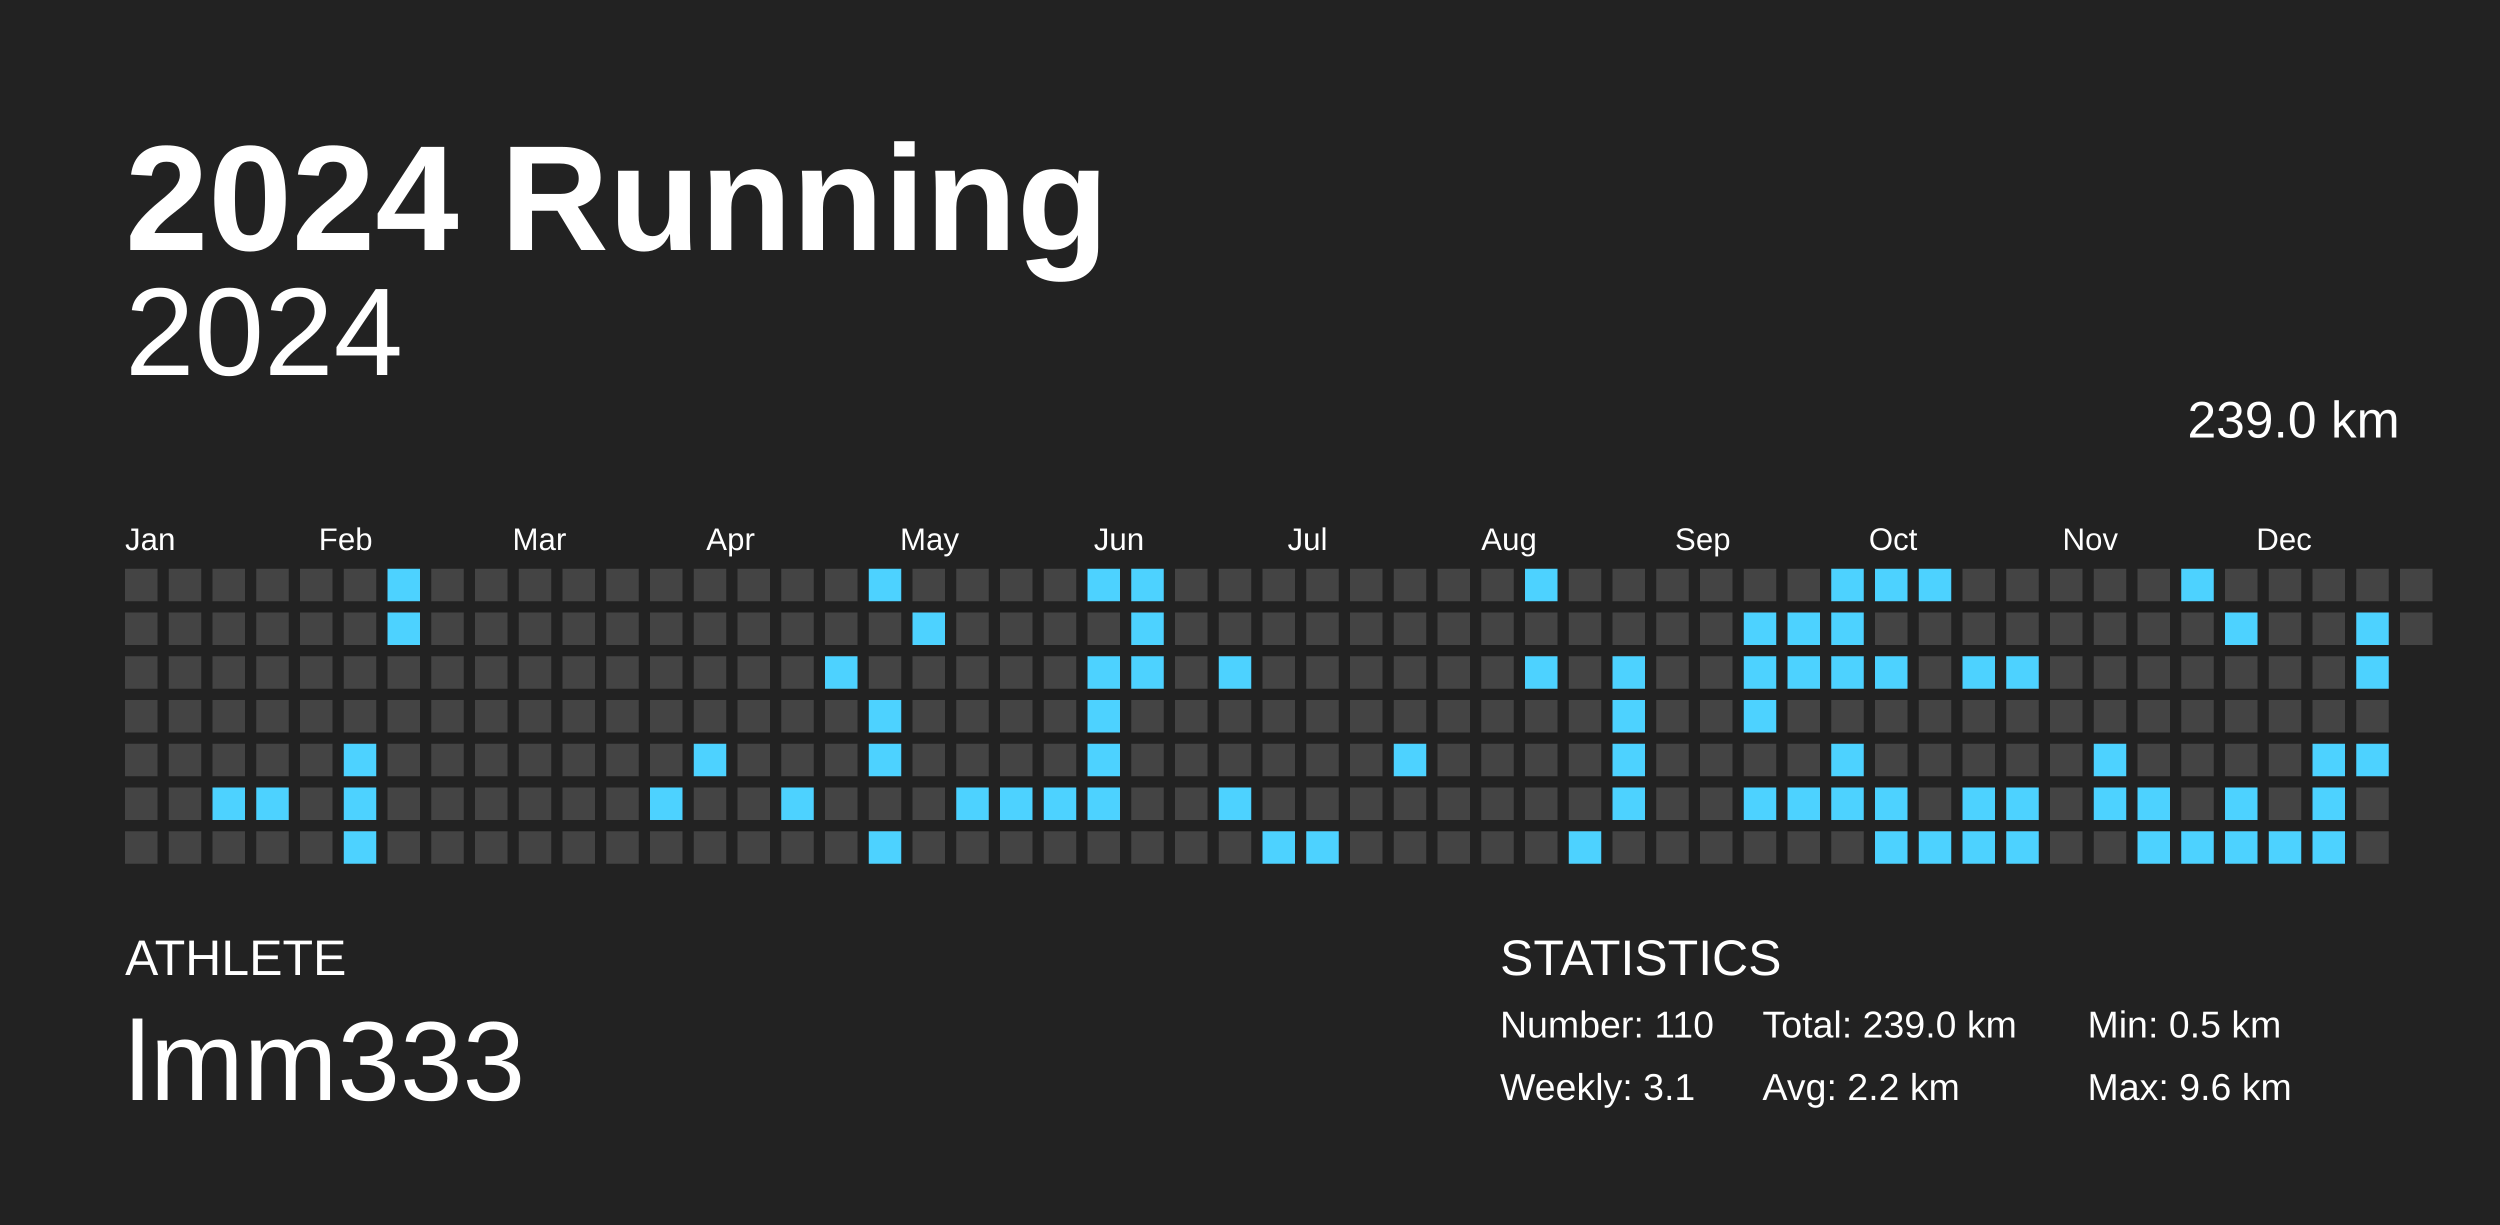
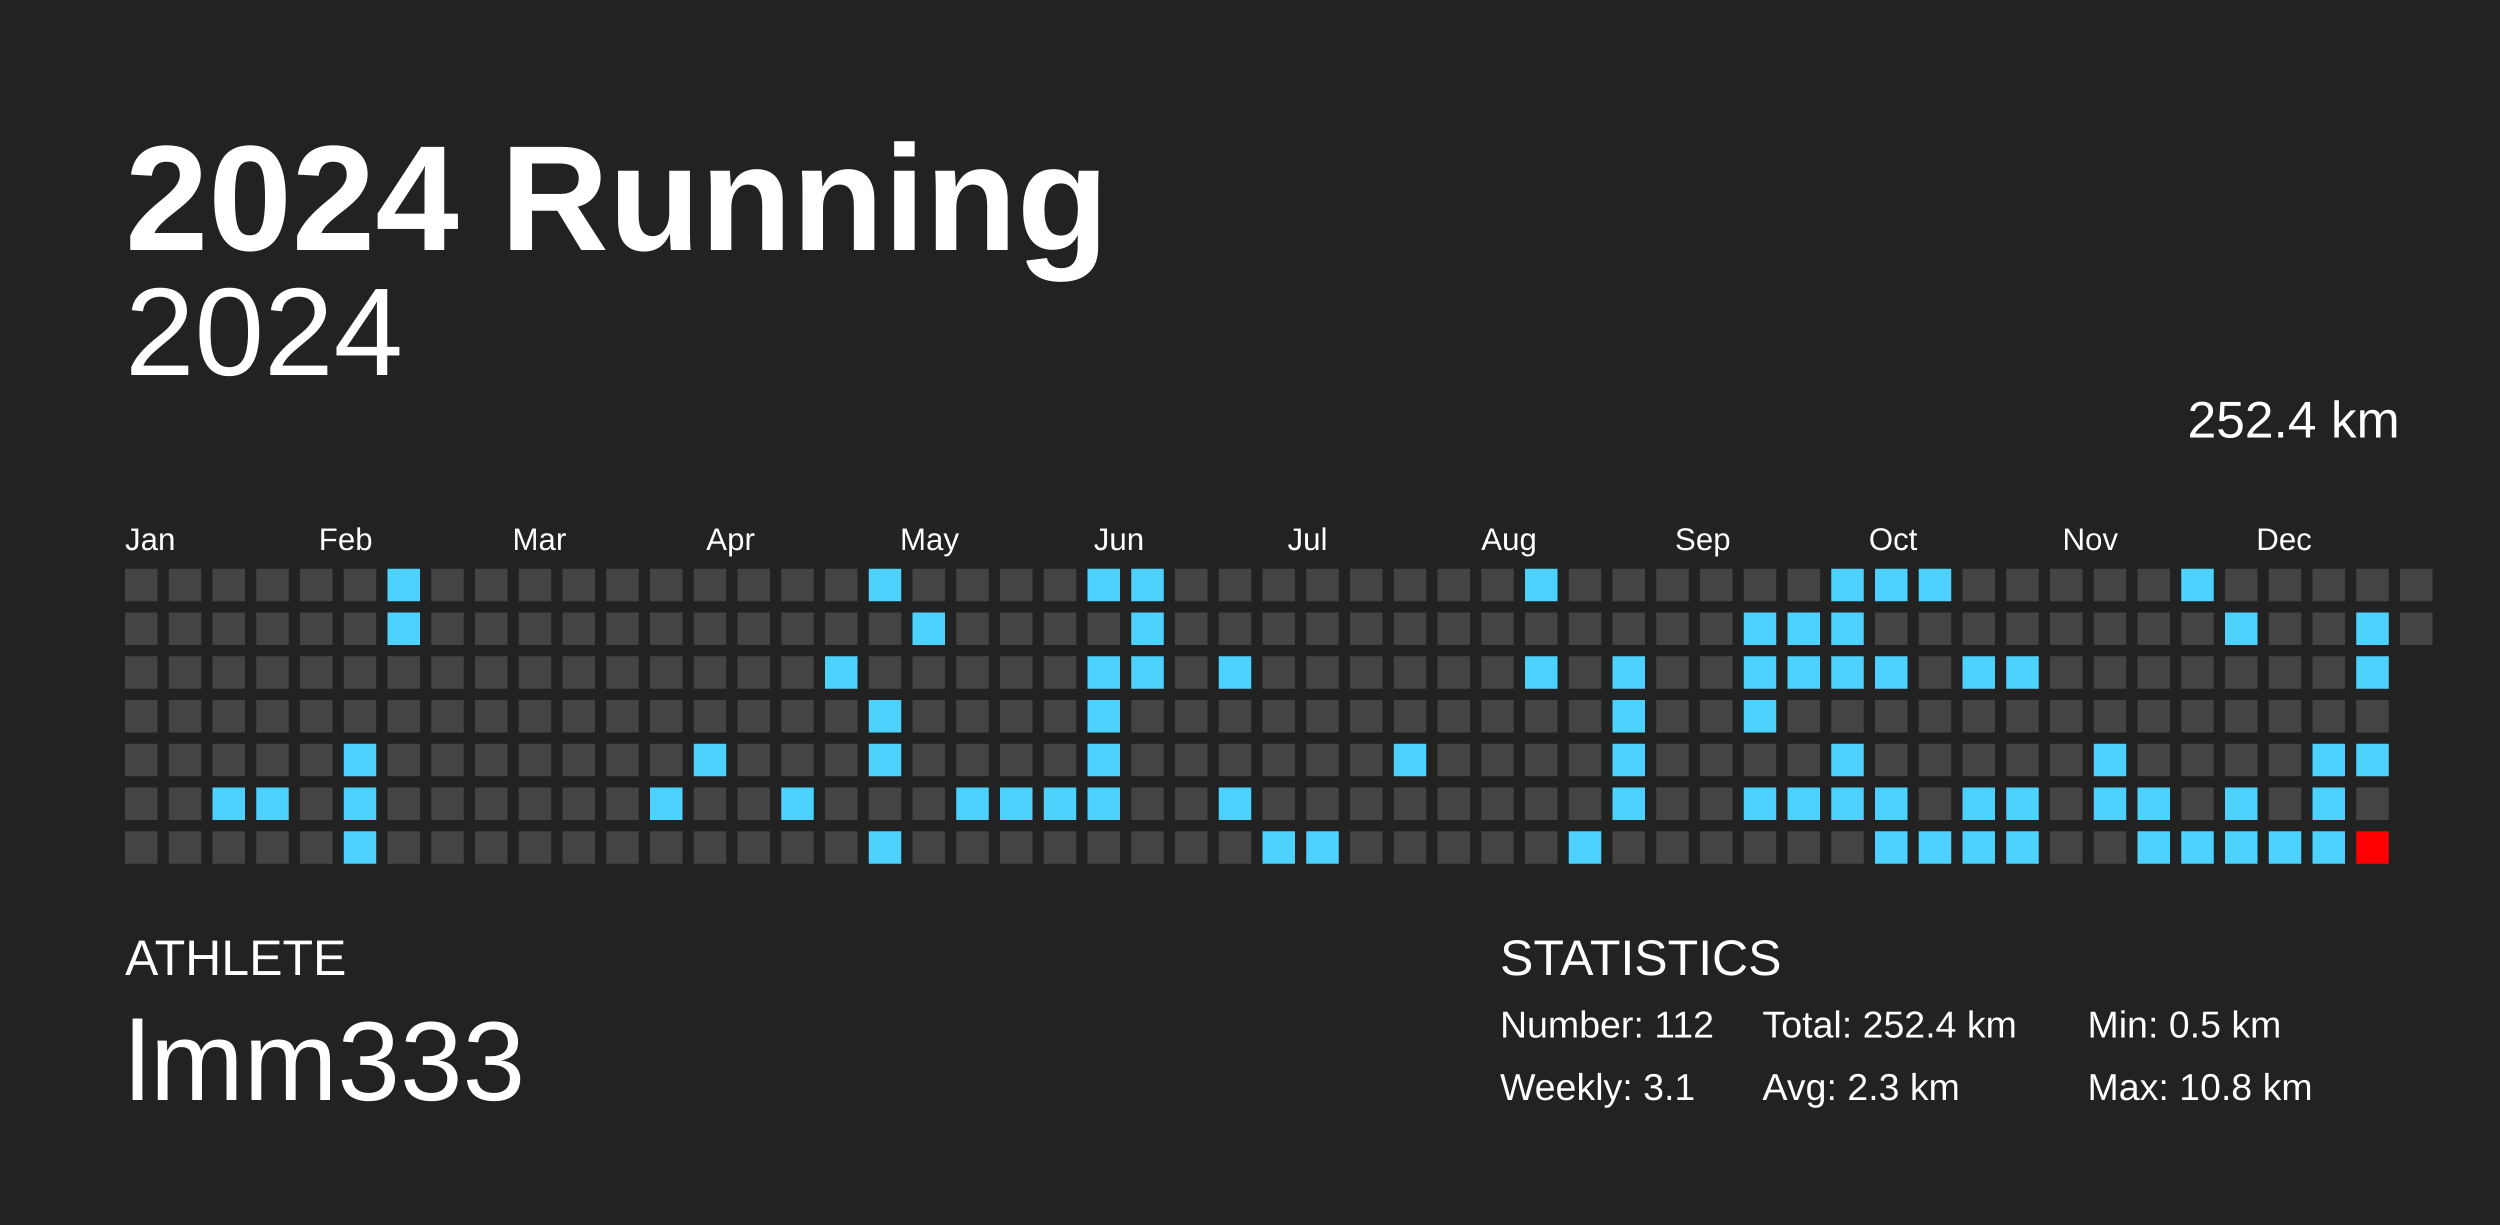
<svg xmlns="http://www.w3.org/2000/svg" baseProfile="full" height="98mm" version="1.1" viewBox="0,0,200,98" width="200mm">
  <defs />
  <rect fill="#222222" height="98" width="200" x="0" y="0" />
  <text fill="#FFFFFF" style="font-size:12px; font-family:Arial; font-weight:bold;" x="10" y="20">2024 Running</text>
  <text fill="#FFFFFF" style="font-size:4px; font-family:Arial" x="10" y="78">ATHLETE</text>
  <text fill="#FFFFFF" style="font-size:9px; font-family:Arial" x="10" y="88">lmm333</text>
  <text fill="#FFFFFF" style="font-size:4px; font-family:Arial" x="120" y="78">STATISTICS</text>
-   <text fill="#FFFFFF" style="font-size:3px; font-family:Arial" x="120" y="83">Number: 110</text>
+   <text fill="#FFFFFF" style="font-size:3px; font-family:Arial" x="120" y="83">Number: 112</text>
  <text fill="#FFFFFF" style="font-size:3px; font-family:Arial" x="120" y="88">Weekly: 3.1</text>
-   <text fill="#FFFFFF" style="font-size:3px; font-family:Arial" x="141" y="83">Total: 239.0 km</text>
-   <text fill="#FFFFFF" style="font-size:3px; font-family:Arial" x="141" y="88">Avg: 2.2 km</text>
+   <text fill="#FFFFFF" style="font-size:3px; font-family:Arial" x="141" y="83">Total: 252.4 km</text>
+   <text fill="#FFFFFF" style="font-size:3px; font-family:Arial" x="141" y="88">Avg: 2.3 km</text>
  <text fill="#FFFFFF" style="font-size:3px; font-family:Arial" x="167" y="83">Min: 0.5 km</text>
-   <text fill="#FFFFFF" style="font-size:3px; font-family:Arial" x="167" y="88">Max: 9.6 km</text>
+   <text fill="#FFFFFF" style="font-size:3px; font-family:Arial" x="167" y="88">Max: 10.8 km</text>
  <text alignment-baseline="hanging" fill="#FFFFFF" style="font-size:10.0px; font-family:Arial;" x="10" y="30">2024</text>
-   <text alignment-baseline="hanging" fill="#FFFFFF" style="font-size:4.125px; font-family:Arial;" x="175" y="35">239.0 km</text>
+   <text alignment-baseline="hanging" fill="#FFFFFF" style="font-size:4.125px; font-family:Arial;" x="175" y="35">252.4 km</text>
  <text fill="#FFFFFF" style="font-size:2.5px; font-family:Arial" x="10.0" y="44">Jan</text>
  <text fill="#FFFFFF" style="font-size:2.5px; font-family:Arial" x="25.5" y="44">Feb</text>
  <text fill="#FFFFFF" style="font-size:2.5px; font-family:Arial" x="41.0" y="44">Mar</text>
  <text fill="#FFFFFF" style="font-size:2.5px; font-family:Arial" x="56.5" y="44">Apr</text>
  <text fill="#FFFFFF" style="font-size:2.5px; font-family:Arial" x="72.0" y="44">May</text>
  <text fill="#FFFFFF" style="font-size:2.5px; font-family:Arial" x="87.5" y="44">Jun</text>
  <text fill="#FFFFFF" style="font-size:2.5px; font-family:Arial" x="103.0" y="44">Jul</text>
  <text fill="#FFFFFF" style="font-size:2.5px; font-family:Arial" x="118.5" y="44">Aug</text>
  <text fill="#FFFFFF" style="font-size:2.5px; font-family:Arial" x="134.0" y="44">Sep</text>
  <text fill="#FFFFFF" style="font-size:2.5px; font-family:Arial" x="149.5" y="44">Oct</text>
  <text fill="#FFFFFF" style="font-size:2.5px; font-family:Arial" x="165.0" y="44">Nov</text>
  <text fill="#FFFFFF" style="font-size:2.5px; font-family:Arial" x="180.5" y="44">Dec</text>
  <rect fill="#444444" height="2.6" width="2.6" x="10.0" y="45.5" />
  <rect fill="#444444" height="2.6" width="2.6" x="10.0" y="49.0" />
  <rect fill="#444444" height="2.6" width="2.6" x="10.0" y="52.5" />
  <rect fill="#444444" height="2.6" width="2.6" x="10.0" y="56.0" />
  <rect fill="#444444" height="2.6" width="2.6" x="10.0" y="59.5" />
  <rect fill="#444444" height="2.6" width="2.6" x="10.0" y="63.0" />
  <rect fill="#444444" height="2.6" width="2.6" x="10.0" y="66.5" />
  <rect fill="#444444" height="2.6" width="2.6" x="13.5" y="45.5" />
  <rect fill="#444444" height="2.6" width="2.6" x="13.5" y="49.0" />
  <rect fill="#444444" height="2.6" width="2.6" x="13.5" y="52.5" />
  <rect fill="#444444" height="2.6" width="2.6" x="13.5" y="56.0" />
  <rect fill="#444444" height="2.6" width="2.6" x="13.5" y="59.5" />
  <rect fill="#444444" height="2.6" width="2.6" x="13.5" y="63.0" />
  <rect fill="#444444" height="2.6" width="2.6" x="13.5" y="66.5" />
  <rect fill="#444444" height="2.6" width="2.6" x="17.0" y="45.5" />
  <rect fill="#444444" height="2.6" width="2.6" x="17.0" y="49.0" />
  <rect fill="#444444" height="2.6" width="2.6" x="17.0" y="52.5" />
  <rect fill="#444444" height="2.6" width="2.6" x="17.0" y="56.0" />
  <rect fill="#444444" height="2.6" width="2.6" x="17.0" y="59.5" />
  <rect fill="#4dd2ff" height="2.6" width="2.6" x="17.0" y="63.0" />
  <rect fill="#444444" height="2.6" width="2.6" x="17.0" y="66.5" />
  <rect fill="#444444" height="2.6" width="2.6" x="20.5" y="45.5" />
  <rect fill="#444444" height="2.6" width="2.6" x="20.5" y="49.0" />
  <rect fill="#444444" height="2.6" width="2.6" x="20.5" y="52.5" />
  <rect fill="#444444" height="2.6" width="2.6" x="20.5" y="56.0" />
  <rect fill="#444444" height="2.6" width="2.6" x="20.5" y="59.5" />
  <rect fill="#4dd2ff" height="2.6" width="2.6" x="20.5" y="63.0" />
  <rect fill="#444444" height="2.6" width="2.6" x="20.5" y="66.5" />
  <rect fill="#444444" height="2.6" width="2.6" x="24.0" y="45.5" />
  <rect fill="#444444" height="2.6" width="2.6" x="24.0" y="49.0" />
  <rect fill="#444444" height="2.6" width="2.6" x="24.0" y="52.5" />
  <rect fill="#444444" height="2.6" width="2.6" x="24.0" y="56.0" />
  <rect fill="#444444" height="2.6" width="2.6" x="24.0" y="59.5" />
  <rect fill="#444444" height="2.6" width="2.6" x="24.0" y="63.0" />
  <rect fill="#444444" height="2.6" width="2.6" x="24.0" y="66.5" />
  <rect fill="#444444" height="2.6" width="2.6" x="27.5" y="45.5" />
  <rect fill="#444444" height="2.6" width="2.6" x="27.5" y="49.0" />
  <rect fill="#444444" height="2.6" width="2.6" x="27.5" y="52.5" />
  <rect fill="#444444" height="2.6" width="2.6" x="27.5" y="56.0" />
  <rect fill="#4dd2ff" height="2.6" width="2.6" x="27.5" y="59.5" />
  <rect fill="#4dd2ff" height="2.6" width="2.6" x="27.5" y="63.0" />
  <rect fill="#4dd2ff" height="2.6" width="2.6" x="27.5" y="66.5" />
  <rect fill="#4dd2ff" height="2.6" width="2.6" x="31.0" y="45.5" />
  <rect fill="#4dd2ff" height="2.6" width="2.6" x="31.0" y="49.0" />
  <rect fill="#444444" height="2.6" width="2.6" x="31.0" y="52.5" />
  <rect fill="#444444" height="2.6" width="2.6" x="31.0" y="56.0" />
  <rect fill="#444444" height="2.6" width="2.6" x="31.0" y="59.5" />
  <rect fill="#444444" height="2.6" width="2.6" x="31.0" y="63.0" />
  <rect fill="#444444" height="2.6" width="2.6" x="31.0" y="66.5" />
  <rect fill="#444444" height="2.6" width="2.6" x="34.5" y="45.5" />
  <rect fill="#444444" height="2.6" width="2.6" x="34.5" y="49.0" />
  <rect fill="#444444" height="2.6" width="2.6" x="34.5" y="52.5" />
  <rect fill="#444444" height="2.6" width="2.6" x="34.5" y="56.0" />
  <rect fill="#444444" height="2.6" width="2.6" x="34.5" y="59.5" />
  <rect fill="#444444" height="2.6" width="2.6" x="34.5" y="63.0" />
  <rect fill="#444444" height="2.6" width="2.6" x="34.5" y="66.5" />
  <rect fill="#444444" height="2.6" width="2.6" x="38.0" y="45.5" />
  <rect fill="#444444" height="2.6" width="2.6" x="38.0" y="49.0" />
  <rect fill="#444444" height="2.6" width="2.6" x="38.0" y="52.5" />
  <rect fill="#444444" height="2.6" width="2.6" x="38.0" y="56.0" />
  <rect fill="#444444" height="2.6" width="2.6" x="38.0" y="59.5" />
  <rect fill="#444444" height="2.6" width="2.6" x="38.0" y="63.0" />
  <rect fill="#444444" height="2.6" width="2.6" x="38.0" y="66.5" />
  <rect fill="#444444" height="2.6" width="2.6" x="41.5" y="45.5" />
  <rect fill="#444444" height="2.6" width="2.6" x="41.5" y="49.0" />
  <rect fill="#444444" height="2.6" width="2.6" x="41.5" y="52.5" />
  <rect fill="#444444" height="2.6" width="2.6" x="41.5" y="56.0" />
  <rect fill="#444444" height="2.6" width="2.6" x="41.5" y="59.5" />
  <rect fill="#444444" height="2.6" width="2.6" x="41.5" y="63.0" />
  <rect fill="#444444" height="2.6" width="2.6" x="41.5" y="66.5" />
  <rect fill="#444444" height="2.6" width="2.6" x="45.0" y="45.5" />
  <rect fill="#444444" height="2.6" width="2.6" x="45.0" y="49.0" />
  <rect fill="#444444" height="2.6" width="2.6" x="45.0" y="52.5" />
  <rect fill="#444444" height="2.6" width="2.6" x="45.0" y="56.0" />
  <rect fill="#444444" height="2.6" width="2.6" x="45.0" y="59.5" />
  <rect fill="#444444" height="2.6" width="2.6" x="45.0" y="63.0" />
  <rect fill="#444444" height="2.6" width="2.6" x="45.0" y="66.5" />
  <rect fill="#444444" height="2.6" width="2.6" x="48.5" y="45.5" />
  <rect fill="#444444" height="2.6" width="2.6" x="48.5" y="49.0" />
  <rect fill="#444444" height="2.6" width="2.6" x="48.5" y="52.5" />
  <rect fill="#444444" height="2.6" width="2.6" x="48.5" y="56.0" />
  <rect fill="#444444" height="2.6" width="2.6" x="48.5" y="59.5" />
  <rect fill="#444444" height="2.6" width="2.6" x="48.5" y="63.0" />
  <rect fill="#444444" height="2.6" width="2.6" x="48.5" y="66.5" />
  <rect fill="#444444" height="2.6" width="2.6" x="52.0" y="45.5" />
  <rect fill="#444444" height="2.6" width="2.6" x="52.0" y="49.0" />
  <rect fill="#444444" height="2.6" width="2.6" x="52.0" y="52.5" />
  <rect fill="#444444" height="2.6" width="2.6" x="52.0" y="56.0" />
  <rect fill="#444444" height="2.6" width="2.6" x="52.0" y="59.5" />
  <rect fill="#4dd2ff" height="2.6" width="2.6" x="52.0" y="63.0" />
  <rect fill="#444444" height="2.6" width="2.6" x="52.0" y="66.5" />
  <rect fill="#444444" height="2.6" width="2.6" x="55.5" y="45.5" />
  <rect fill="#444444" height="2.6" width="2.6" x="55.5" y="49.0" />
  <rect fill="#444444" height="2.6" width="2.6" x="55.5" y="52.5" />
  <rect fill="#444444" height="2.6" width="2.6" x="55.5" y="56.0" />
  <rect fill="#4dd2ff" height="2.6" width="2.6" x="55.5" y="59.5" />
  <rect fill="#444444" height="2.6" width="2.6" x="55.5" y="63.0" />
  <rect fill="#444444" height="2.6" width="2.6" x="55.5" y="66.5" />
  <rect fill="#444444" height="2.6" width="2.6" x="59.0" y="45.5" />
  <rect fill="#444444" height="2.6" width="2.6" x="59.0" y="49.0" />
  <rect fill="#444444" height="2.6" width="2.6" x="59.0" y="52.5" />
  <rect fill="#444444" height="2.6" width="2.6" x="59.0" y="56.0" />
  <rect fill="#444444" height="2.6" width="2.6" x="59.0" y="59.5" />
  <rect fill="#444444" height="2.6" width="2.6" x="59.0" y="63.0" />
  <rect fill="#444444" height="2.6" width="2.6" x="59.0" y="66.5" />
  <rect fill="#444444" height="2.6" width="2.6" x="62.5" y="45.5" />
  <rect fill="#444444" height="2.6" width="2.6" x="62.5" y="49.0" />
  <rect fill="#444444" height="2.6" width="2.6" x="62.5" y="52.5" />
  <rect fill="#444444" height="2.6" width="2.6" x="62.5" y="56.0" />
  <rect fill="#444444" height="2.6" width="2.6" x="62.5" y="59.5" />
  <rect fill="#4dd2ff" height="2.6" width="2.6" x="62.5" y="63.0" />
  <rect fill="#444444" height="2.6" width="2.6" x="62.5" y="66.5" />
  <rect fill="#444444" height="2.6" width="2.6" x="66.0" y="45.5" />
  <rect fill="#444444" height="2.6" width="2.6" x="66.0" y="49.0" />
  <rect fill="#4dd2ff" height="2.6" width="2.6" x="66.0" y="52.5" />
  <rect fill="#444444" height="2.6" width="2.6" x="66.0" y="56.0" />
  <rect fill="#444444" height="2.6" width="2.6" x="66.0" y="59.5" />
  <rect fill="#444444" height="2.6" width="2.6" x="66.0" y="63.0" />
  <rect fill="#444444" height="2.6" width="2.6" x="66.0" y="66.5" />
  <rect fill="#4dd2ff" height="2.6" width="2.6" x="69.5" y="45.5" />
  <rect fill="#444444" height="2.6" width="2.6" x="69.5" y="49.0" />
  <rect fill="#444444" height="2.6" width="2.6" x="69.5" y="52.5" />
  <rect fill="#4dd2ff" height="2.6" width="2.6" x="69.5" y="56.0" />
  <rect fill="#4dd2ff" height="2.6" width="2.6" x="69.5" y="59.5" />
  <rect fill="#444444" height="2.6" width="2.6" x="69.5" y="63.0" />
  <rect fill="#4dd2ff" height="2.6" width="2.6" x="69.5" y="66.5" />
  <rect fill="#444444" height="2.6" width="2.6" x="73.0" y="45.5" />
  <rect fill="#4dd2ff" height="2.6" width="2.6" x="73.0" y="49.0" />
  <rect fill="#444444" height="2.6" width="2.6" x="73.0" y="52.5" />
  <rect fill="#444444" height="2.6" width="2.6" x="73.0" y="56.0" />
  <rect fill="#444444" height="2.6" width="2.6" x="73.0" y="59.5" />
  <rect fill="#444444" height="2.6" width="2.6" x="73.0" y="63.0" />
  <rect fill="#444444" height="2.6" width="2.6" x="73.0" y="66.5" />
  <rect fill="#444444" height="2.6" width="2.6" x="76.5" y="45.5" />
  <rect fill="#444444" height="2.6" width="2.6" x="76.5" y="49.0" />
  <rect fill="#444444" height="2.6" width="2.6" x="76.5" y="52.5" />
  <rect fill="#444444" height="2.6" width="2.6" x="76.5" y="56.0" />
  <rect fill="#444444" height="2.6" width="2.6" x="76.5" y="59.5" />
  <rect fill="#4dd2ff" height="2.6" width="2.6" x="76.5" y="63.0" />
  <rect fill="#444444" height="2.6" width="2.6" x="76.5" y="66.5" />
  <rect fill="#444444" height="2.6" width="2.6" x="80.0" y="45.5" />
  <rect fill="#444444" height="2.6" width="2.6" x="80.0" y="49.0" />
  <rect fill="#444444" height="2.6" width="2.6" x="80.0" y="52.5" />
  <rect fill="#444444" height="2.6" width="2.6" x="80.0" y="56.0" />
  <rect fill="#444444" height="2.6" width="2.6" x="80.0" y="59.5" />
  <rect fill="#4dd2ff" height="2.6" width="2.6" x="80.0" y="63.0" />
  <rect fill="#444444" height="2.6" width="2.6" x="80.0" y="66.5" />
  <rect fill="#444444" height="2.6" width="2.6" x="83.5" y="45.5" />
  <rect fill="#444444" height="2.6" width="2.6" x="83.5" y="49.0" />
  <rect fill="#444444" height="2.6" width="2.6" x="83.5" y="52.5" />
  <rect fill="#444444" height="2.6" width="2.6" x="83.5" y="56.0" />
  <rect fill="#444444" height="2.6" width="2.6" x="83.5" y="59.5" />
  <rect fill="#4dd2ff" height="2.6" width="2.6" x="83.5" y="63.0" />
  <rect fill="#444444" height="2.6" width="2.6" x="83.5" y="66.5" />
  <rect fill="#4dd2ff" height="2.6" width="2.6" x="87.0" y="45.5" />
  <rect fill="#444444" height="2.6" width="2.6" x="87.0" y="49.0" />
  <rect fill="#4dd2ff" height="2.6" width="2.6" x="87.0" y="52.5" />
  <rect fill="#4dd2ff" height="2.6" width="2.6" x="87.0" y="56.0" />
  <rect fill="#4dd2ff" height="2.6" width="2.6" x="87.0" y="59.5" />
  <rect fill="#4dd2ff" height="2.6" width="2.6" x="87.0" y="63.0" />
  <rect fill="#444444" height="2.6" width="2.6" x="87.0" y="66.5" />
  <rect fill="#4dd2ff" height="2.6" width="2.6" x="90.5" y="45.5" />
  <rect fill="#4dd2ff" height="2.6" width="2.6" x="90.5" y="49.0" />
  <rect fill="#4dd2ff" height="2.6" width="2.6" x="90.5" y="52.5" />
  <rect fill="#444444" height="2.6" width="2.6" x="90.5" y="56.0" />
  <rect fill="#444444" height="2.6" width="2.6" x="90.5" y="59.5" />
  <rect fill="#444444" height="2.6" width="2.6" x="90.5" y="63.0" />
  <rect fill="#444444" height="2.6" width="2.6" x="90.5" y="66.5" />
  <rect fill="#444444" height="2.6" width="2.6" x="94.0" y="45.5" />
  <rect fill="#444444" height="2.6" width="2.6" x="94.0" y="49.0" />
  <rect fill="#444444" height="2.6" width="2.6" x="94.0" y="52.5" />
  <rect fill="#444444" height="2.6" width="2.6" x="94.0" y="56.0" />
  <rect fill="#444444" height="2.6" width="2.6" x="94.0" y="59.5" />
  <rect fill="#444444" height="2.6" width="2.6" x="94.0" y="63.0" />
  <rect fill="#444444" height="2.6" width="2.6" x="94.0" y="66.5" />
  <rect fill="#444444" height="2.6" width="2.6" x="97.5" y="45.5" />
  <rect fill="#444444" height="2.6" width="2.6" x="97.5" y="49.0" />
  <rect fill="#4dd2ff" height="2.6" width="2.6" x="97.5" y="52.5" />
  <rect fill="#444444" height="2.6" width="2.6" x="97.5" y="56.0" />
  <rect fill="#444444" height="2.6" width="2.6" x="97.5" y="59.5" />
  <rect fill="#4dd2ff" height="2.6" width="2.6" x="97.5" y="63.0" />
  <rect fill="#444444" height="2.6" width="2.6" x="97.5" y="66.5" />
  <rect fill="#444444" height="2.6" width="2.6" x="101.0" y="45.5" />
  <rect fill="#444444" height="2.6" width="2.6" x="101.0" y="49.0" />
  <rect fill="#444444" height="2.6" width="2.6" x="101.0" y="52.5" />
  <rect fill="#444444" height="2.6" width="2.6" x="101.0" y="56.0" />
  <rect fill="#444444" height="2.6" width="2.6" x="101.0" y="59.5" />
  <rect fill="#444444" height="2.6" width="2.6" x="101.0" y="63.0" />
  <rect fill="#4dd2ff" height="2.6" width="2.6" x="101.0" y="66.5" />
  <rect fill="#444444" height="2.6" width="2.6" x="104.5" y="45.5" />
  <rect fill="#444444" height="2.6" width="2.6" x="104.5" y="49.0" />
  <rect fill="#444444" height="2.6" width="2.6" x="104.5" y="52.5" />
  <rect fill="#444444" height="2.6" width="2.6" x="104.5" y="56.0" />
  <rect fill="#444444" height="2.6" width="2.6" x="104.5" y="59.5" />
  <rect fill="#444444" height="2.6" width="2.6" x="104.5" y="63.0" />
  <rect fill="#4dd2ff" height="2.6" width="2.6" x="104.5" y="66.5" />
  <rect fill="#444444" height="2.6" width="2.6" x="108.0" y="45.5" />
  <rect fill="#444444" height="2.6" width="2.6" x="108.0" y="49.0" />
  <rect fill="#444444" height="2.6" width="2.6" x="108.0" y="52.5" />
  <rect fill="#444444" height="2.6" width="2.6" x="108.0" y="56.0" />
  <rect fill="#444444" height="2.6" width="2.6" x="108.0" y="59.5" />
  <rect fill="#444444" height="2.6" width="2.6" x="108.0" y="63.0" />
  <rect fill="#444444" height="2.6" width="2.6" x="108.0" y="66.5" />
  <rect fill="#444444" height="2.6" width="2.6" x="111.5" y="45.5" />
  <rect fill="#444444" height="2.6" width="2.6" x="111.5" y="49.0" />
  <rect fill="#444444" height="2.6" width="2.6" x="111.5" y="52.5" />
  <rect fill="#444444" height="2.6" width="2.6" x="111.5" y="56.0" />
  <rect fill="#4dd2ff" height="2.6" width="2.6" x="111.5" y="59.5" />
  <rect fill="#444444" height="2.6" width="2.6" x="111.5" y="63.0" />
  <rect fill="#444444" height="2.6" width="2.6" x="111.5" y="66.5" />
  <rect fill="#444444" height="2.6" width="2.6" x="115.0" y="45.5" />
  <rect fill="#444444" height="2.6" width="2.6" x="115.0" y="49.0" />
  <rect fill="#444444" height="2.6" width="2.6" x="115.0" y="52.5" />
  <rect fill="#444444" height="2.6" width="2.6" x="115.0" y="56.0" />
  <rect fill="#444444" height="2.6" width="2.6" x="115.0" y="59.5" />
  <rect fill="#444444" height="2.6" width="2.6" x="115.0" y="63.0" />
  <rect fill="#444444" height="2.6" width="2.6" x="115.0" y="66.5" />
  <rect fill="#444444" height="2.6" width="2.6" x="118.5" y="45.5" />
  <rect fill="#444444" height="2.6" width="2.6" x="118.5" y="49.0" />
  <rect fill="#444444" height="2.6" width="2.6" x="118.5" y="52.5" />
  <rect fill="#444444" height="2.6" width="2.6" x="118.5" y="56.0" />
  <rect fill="#444444" height="2.6" width="2.6" x="118.5" y="59.5" />
  <rect fill="#444444" height="2.6" width="2.6" x="118.5" y="63.0" />
  <rect fill="#444444" height="2.6" width="2.6" x="118.5" y="66.5" />
  <rect fill="#4dd2ff" height="2.6" width="2.6" x="122.0" y="45.5" />
  <rect fill="#444444" height="2.6" width="2.6" x="122.0" y="49.0" />
  <rect fill="#4dd2ff" height="2.6" width="2.6" x="122.0" y="52.5" />
  <rect fill="#444444" height="2.6" width="2.6" x="122.0" y="56.0" />
  <rect fill="#444444" height="2.6" width="2.6" x="122.0" y="59.5" />
  <rect fill="#444444" height="2.6" width="2.6" x="122.0" y="63.0" />
  <rect fill="#444444" height="2.6" width="2.6" x="122.0" y="66.5" />
  <rect fill="#444444" height="2.6" width="2.6" x="125.5" y="45.5" />
  <rect fill="#444444" height="2.6" width="2.6" x="125.5" y="49.0" />
  <rect fill="#444444" height="2.6" width="2.6" x="125.5" y="52.5" />
  <rect fill="#444444" height="2.6" width="2.6" x="125.5" y="56.0" />
  <rect fill="#444444" height="2.6" width="2.6" x="125.5" y="59.5" />
  <rect fill="#444444" height="2.6" width="2.6" x="125.5" y="63.0" />
  <rect fill="#4dd2ff" height="2.6" width="2.6" x="125.5" y="66.5" />
  <rect fill="#444444" height="2.6" width="2.6" x="129.0" y="45.5" />
  <rect fill="#444444" height="2.6" width="2.6" x="129.0" y="49.0" />
  <rect fill="#4dd2ff" height="2.6" width="2.6" x="129.0" y="52.5" />
  <rect fill="#4dd2ff" height="2.6" width="2.6" x="129.0" y="56.0" />
  <rect fill="#4dd2ff" height="2.6" width="2.6" x="129.0" y="59.5" />
  <rect fill="#4dd2ff" height="2.6" width="2.6" x="129.0" y="63.0" />
  <rect fill="#444444" height="2.6" width="2.6" x="129.0" y="66.5" />
  <rect fill="#444444" height="2.6" width="2.6" x="132.5" y="45.5" />
  <rect fill="#444444" height="2.6" width="2.6" x="132.5" y="49.0" />
  <rect fill="#444444" height="2.6" width="2.6" x="132.5" y="52.5" />
  <rect fill="#444444" height="2.6" width="2.6" x="132.5" y="56.0" />
  <rect fill="#444444" height="2.6" width="2.6" x="132.5" y="59.5" />
  <rect fill="#444444" height="2.6" width="2.6" x="132.5" y="63.0" />
  <rect fill="#444444" height="2.6" width="2.6" x="132.5" y="66.5" />
  <rect fill="#444444" height="2.6" width="2.6" x="136.0" y="45.5" />
  <rect fill="#444444" height="2.6" width="2.6" x="136.0" y="49.0" />
  <rect fill="#444444" height="2.6" width="2.6" x="136.0" y="52.5" />
  <rect fill="#444444" height="2.6" width="2.6" x="136.0" y="56.0" />
  <rect fill="#444444" height="2.6" width="2.6" x="136.0" y="59.5" />
  <rect fill="#444444" height="2.6" width="2.6" x="136.0" y="63.0" />
  <rect fill="#444444" height="2.6" width="2.6" x="136.0" y="66.5" />
  <rect fill="#444444" height="2.6" width="2.6" x="139.5" y="45.5" />
  <rect fill="#4dd2ff" height="2.6" width="2.6" x="139.5" y="49.0" />
  <rect fill="#4dd2ff" height="2.6" width="2.6" x="139.5" y="52.5" />
  <rect fill="#4dd2ff" height="2.6" width="2.6" x="139.5" y="56.0" />
  <rect fill="#444444" height="2.6" width="2.6" x="139.5" y="59.5" />
  <rect fill="#4dd2ff" height="2.6" width="2.6" x="139.5" y="63.0" />
  <rect fill="#444444" height="2.6" width="2.6" x="139.5" y="66.5" />
  <rect fill="#444444" height="2.6" width="2.6" x="143.0" y="45.5" />
  <rect fill="#4dd2ff" height="2.6" width="2.6" x="143.0" y="49.0" />
  <rect fill="#4dd2ff" height="2.6" width="2.6" x="143.0" y="52.5" />
  <rect fill="#444444" height="2.6" width="2.6" x="143.0" y="56.0" />
  <rect fill="#444444" height="2.6" width="2.6" x="143.0" y="59.5" />
  <rect fill="#4dd2ff" height="2.6" width="2.6" x="143.0" y="63.0" />
  <rect fill="#444444" height="2.6" width="2.6" x="143.0" y="66.5" />
  <rect fill="#4dd2ff" height="2.6" width="2.6" x="146.5" y="45.5" />
  <rect fill="#4dd2ff" height="2.6" width="2.6" x="146.5" y="49.0" />
  <rect fill="#4dd2ff" height="2.6" width="2.6" x="146.5" y="52.5" />
  <rect fill="#444444" height="2.6" width="2.6" x="146.5" y="56.0" />
  <rect fill="#4dd2ff" height="2.6" width="2.6" x="146.5" y="59.5" />
  <rect fill="#4dd2ff" height="2.6" width="2.6" x="146.5" y="63.0" />
  <rect fill="#444444" height="2.6" width="2.6" x="146.5" y="66.5" />
  <rect fill="#4dd2ff" height="2.6" width="2.6" x="150.0" y="45.5" />
  <rect fill="#444444" height="2.6" width="2.6" x="150.0" y="49.0" />
  <rect fill="#4dd2ff" height="2.6" width="2.6" x="150.0" y="52.5" />
  <rect fill="#444444" height="2.6" width="2.6" x="150.0" y="56.0" />
  <rect fill="#444444" height="2.6" width="2.6" x="150.0" y="59.5" />
  <rect fill="#4dd2ff" height="2.6" width="2.6" x="150.0" y="63.0" />
  <rect fill="#4dd2ff" height="2.6" width="2.6" x="150.0" y="66.5" />
  <rect fill="#4dd2ff" height="2.6" width="2.6" x="153.5" y="45.5" />
  <rect fill="#444444" height="2.6" width="2.6" x="153.5" y="49.0" />
  <rect fill="#444444" height="2.6" width="2.6" x="153.5" y="52.5" />
  <rect fill="#444444" height="2.6" width="2.6" x="153.5" y="56.0" />
  <rect fill="#444444" height="2.6" width="2.6" x="153.5" y="59.5" />
  <rect fill="#444444" height="2.6" width="2.6" x="153.5" y="63.0" />
  <rect fill="#4dd2ff" height="2.6" width="2.6" x="153.5" y="66.5" />
  <rect fill="#444444" height="2.6" width="2.6" x="157.0" y="45.5" />
  <rect fill="#444444" height="2.6" width="2.6" x="157.0" y="49.0" />
  <rect fill="#4dd2ff" height="2.6" width="2.6" x="157.0" y="52.5" />
  <rect fill="#444444" height="2.6" width="2.6" x="157.0" y="56.0" />
  <rect fill="#444444" height="2.6" width="2.6" x="157.0" y="59.5" />
  <rect fill="#4dd2ff" height="2.6" width="2.6" x="157.0" y="63.0" />
  <rect fill="#4dd2ff" height="2.6" width="2.6" x="157.0" y="66.5" />
  <rect fill="#444444" height="2.6" width="2.6" x="160.5" y="45.5" />
  <rect fill="#444444" height="2.6" width="2.6" x="160.5" y="49.0" />
  <rect fill="#4dd2ff" height="2.6" width="2.6" x="160.5" y="52.5" />
  <rect fill="#444444" height="2.6" width="2.6" x="160.5" y="56.0" />
  <rect fill="#444444" height="2.6" width="2.6" x="160.5" y="59.5" />
  <rect fill="#4dd2ff" height="2.6" width="2.6" x="160.5" y="63.0" />
  <rect fill="#4dd2ff" height="2.6" width="2.6" x="160.5" y="66.5" />
  <rect fill="#444444" height="2.6" width="2.6" x="164.0" y="45.5" />
  <rect fill="#444444" height="2.6" width="2.6" x="164.0" y="49.0" />
  <rect fill="#444444" height="2.6" width="2.6" x="164.0" y="52.5" />
  <rect fill="#444444" height="2.6" width="2.6" x="164.0" y="56.0" />
  <rect fill="#444444" height="2.6" width="2.6" x="164.0" y="59.5" />
  <rect fill="#444444" height="2.6" width="2.6" x="164.0" y="63.0" />
  <rect fill="#444444" height="2.6" width="2.6" x="164.0" y="66.5" />
  <rect fill="#444444" height="2.6" width="2.6" x="167.5" y="45.5" />
  <rect fill="#444444" height="2.6" width="2.6" x="167.5" y="49.0" />
  <rect fill="#444444" height="2.6" width="2.6" x="167.5" y="52.5" />
  <rect fill="#444444" height="2.6" width="2.6" x="167.5" y="56.0" />
  <rect fill="#4dd2ff" height="2.6" width="2.6" x="167.5" y="59.5" />
  <rect fill="#4dd2ff" height="2.6" width="2.6" x="167.5" y="63.0" />
  <rect fill="#444444" height="2.6" width="2.6" x="167.5" y="66.5" />
  <rect fill="#444444" height="2.6" width="2.6" x="171.0" y="45.5" />
  <rect fill="#444444" height="2.6" width="2.6" x="171.0" y="49.0" />
  <rect fill="#444444" height="2.6" width="2.6" x="171.0" y="52.5" />
  <rect fill="#444444" height="2.6" width="2.6" x="171.0" y="56.0" />
  <rect fill="#444444" height="2.6" width="2.6" x="171.0" y="59.5" />
  <rect fill="#4dd2ff" height="2.6" width="2.6" x="171.0" y="63.0" />
  <rect fill="#4dd2ff" height="2.6" width="2.6" x="171.0" y="66.5" />
  <rect fill="#4dd2ff" height="2.6" width="2.6" x="174.5" y="45.5" />
  <rect fill="#444444" height="2.6" width="2.6" x="174.5" y="49.0" />
  <rect fill="#444444" height="2.6" width="2.6" x="174.5" y="52.5" />
  <rect fill="#444444" height="2.6" width="2.6" x="174.5" y="56.0" />
  <rect fill="#444444" height="2.6" width="2.6" x="174.5" y="59.5" />
  <rect fill="#444444" height="2.6" width="2.6" x="174.5" y="63.0" />
  <rect fill="#4dd2ff" height="2.6" width="2.6" x="174.5" y="66.5" />
  <rect fill="#444444" height="2.6" width="2.6" x="178.0" y="45.5" />
  <rect fill="#4dd2ff" height="2.6" width="2.6" x="178.0" y="49.0" />
  <rect fill="#444444" height="2.6" width="2.6" x="178.0" y="52.5" />
  <rect fill="#444444" height="2.6" width="2.6" x="178.0" y="56.0" />
  <rect fill="#444444" height="2.6" width="2.6" x="178.0" y="59.5" />
  <rect fill="#4dd2ff" height="2.6" width="2.6" x="178.0" y="63.0" />
  <rect fill="#4dd2ff" height="2.6" width="2.6" x="178.0" y="66.5" />
  <rect fill="#444444" height="2.6" width="2.6" x="181.5" y="45.5" />
  <rect fill="#444444" height="2.6" width="2.6" x="181.5" y="49.0" />
  <rect fill="#444444" height="2.6" width="2.6" x="181.5" y="52.5" />
  <rect fill="#444444" height="2.6" width="2.6" x="181.5" y="56.0" />
  <rect fill="#444444" height="2.6" width="2.6" x="181.5" y="59.5" />
  <rect fill="#444444" height="2.6" width="2.6" x="181.5" y="63.0" />
  <rect fill="#4dd2ff" height="2.6" width="2.6" x="181.5" y="66.5" />
  <rect fill="#444444" height="2.6" width="2.6" x="185.0" y="45.5" />
  <rect fill="#444444" height="2.6" width="2.6" x="185.0" y="49.0" />
  <rect fill="#444444" height="2.6" width="2.6" x="185.0" y="52.5" />
  <rect fill="#444444" height="2.6" width="2.6" x="185.0" y="56.0" />
  <rect fill="#4dd2ff" height="2.6" width="2.6" x="185.0" y="59.5" />
  <rect fill="#4dd2ff" height="2.6" width="2.6" x="185.0" y="63.0" />
  <rect fill="#4dd2ff" height="2.6" width="2.6" x="185.0" y="66.5" />
  <rect fill="#444444" height="2.6" width="2.6" x="188.5" y="45.5" />
  <rect fill="#4dd2ff" height="2.6" width="2.6" x="188.5" y="49.0" />
  <rect fill="#4dd2ff" height="2.6" width="2.6" x="188.5" y="52.5" />
  <rect fill="#444444" height="2.6" width="2.6" x="188.5" y="56.0" />
  <rect fill="#4dd2ff" height="2.6" width="2.6" x="188.5" y="59.5" />
  <rect fill="#444444" height="2.6" width="2.6" x="188.5" y="63.0" />
-   <rect fill="#444444" height="2.6" width="2.6" x="188.5" y="66.5" />
+   <rect fill="#ff0000" height="2.6" width="2.6" x="188.5" y="66.5" />
  <rect fill="#444444" height="2.6" width="2.6" x="192.0" y="45.5" />
  <rect fill="#444444" height="2.6" width="2.6" x="192.0" y="49.0" />
</svg>
